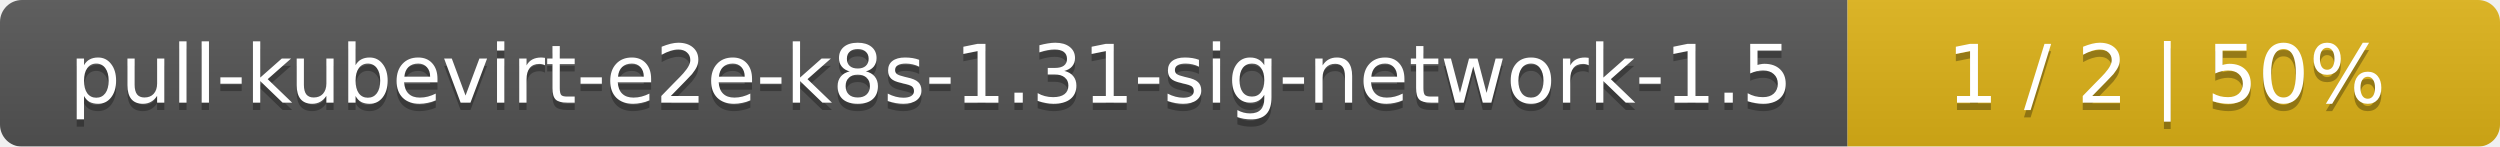
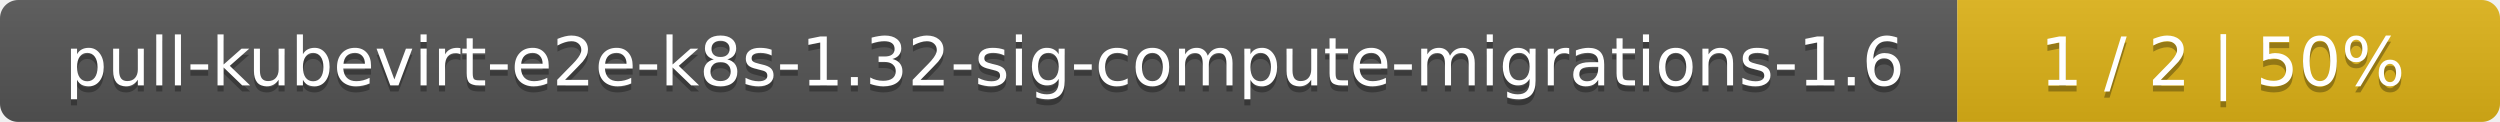
- <svg xmlns="http://www.w3.org/2000/svg" width="341" height="20">
+ <svg xmlns="http://www.w3.org/2000/svg" width="410" height="20">
  <linearGradient id="smooth" x2="0" y2="100%">
    <stop offset="0" stop-color="#bbb" stop-opacity=".1" />
    <stop offset="1" stop-opacity=".1" />
  </linearGradient>
  <mask id="round">
-     <rect width="341" height="20" rx="3" fill="#fff" />
+     <rect width="410" height="20" rx="3" fill="#fff" />
  </mask>
  <g mask="url(#round)">
-     <rect width="252" height="20" fill="#555" />
-     <rect x="252" width="89" height="20" fill="#dfb317" />
-     <rect width="341" height="20" fill="url(#smooth)" />
+     <rect width="321" height="20" fill="#555" />
+     <rect x="321" width="89" height="20" fill="#dfb317" />
+     <rect width="410" height="20" fill="url(#smooth)" />
  </g>
  <g fill="#fff" text-anchor="middle" font-family="DejaVu Sans,Verdana,Geneva,sans-serif" font-size="11">
-     <text x="127" y="15" fill="#010101" fill-opacity=".3">pull-kubevirt-e2e-k8s-1.31-sig-network-1.5</text>
-     <text x="127" y="14">pull-kubevirt-e2e-k8s-1.31-sig-network-1.5</text>
-     <text x="295.5" y="15" fill="#010101" fill-opacity=".3">1 / 2    |    50%</text>
-     <text x="295.5" y="14">1 / 2    |    50%</text>
+     <text x="161.5" y="15" fill="#010101" fill-opacity=".3">pull-kubevirt-e2e-k8s-1.32-sig-compute-migrations-1.6</text>
+     <text x="161.5" y="14">pull-kubevirt-e2e-k8s-1.32-sig-compute-migrations-1.6</text>
+     <text x="364.5" y="15" fill="#010101" fill-opacity=".3">1 / 2    |    50%</text>
+     <text x="364.5" y="14">1 / 2    |    50%</text>
  </g>
</svg>
